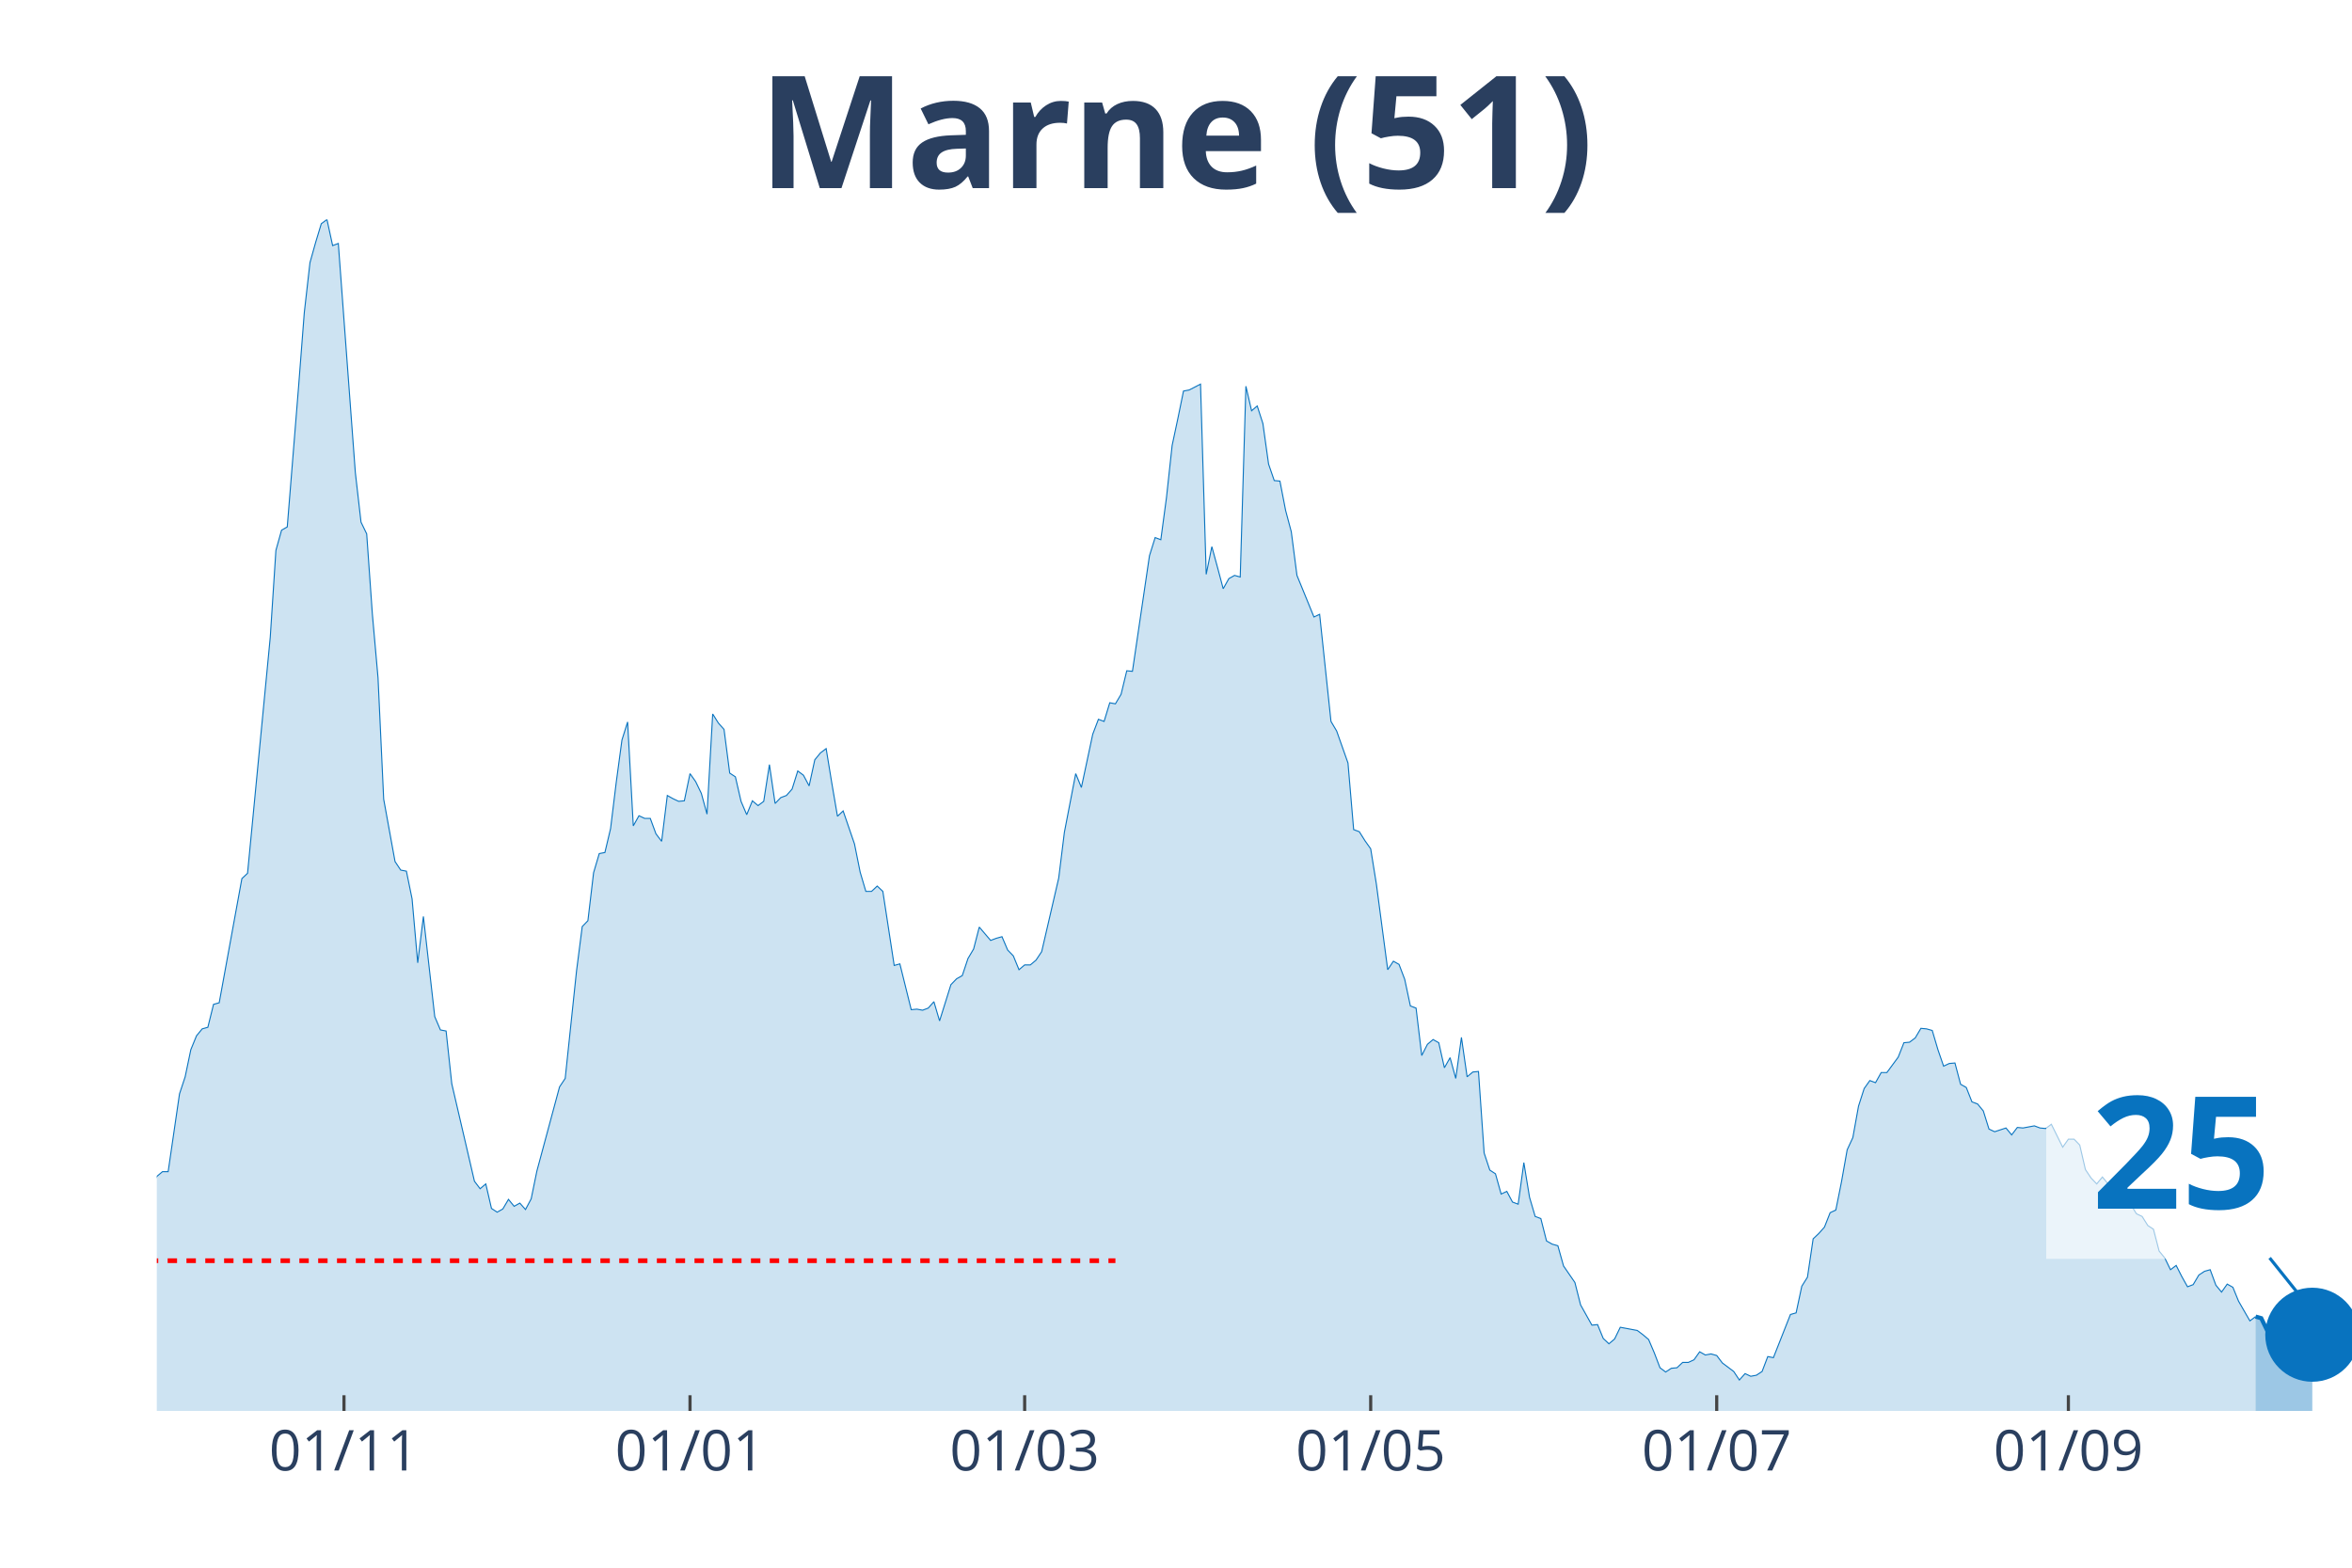
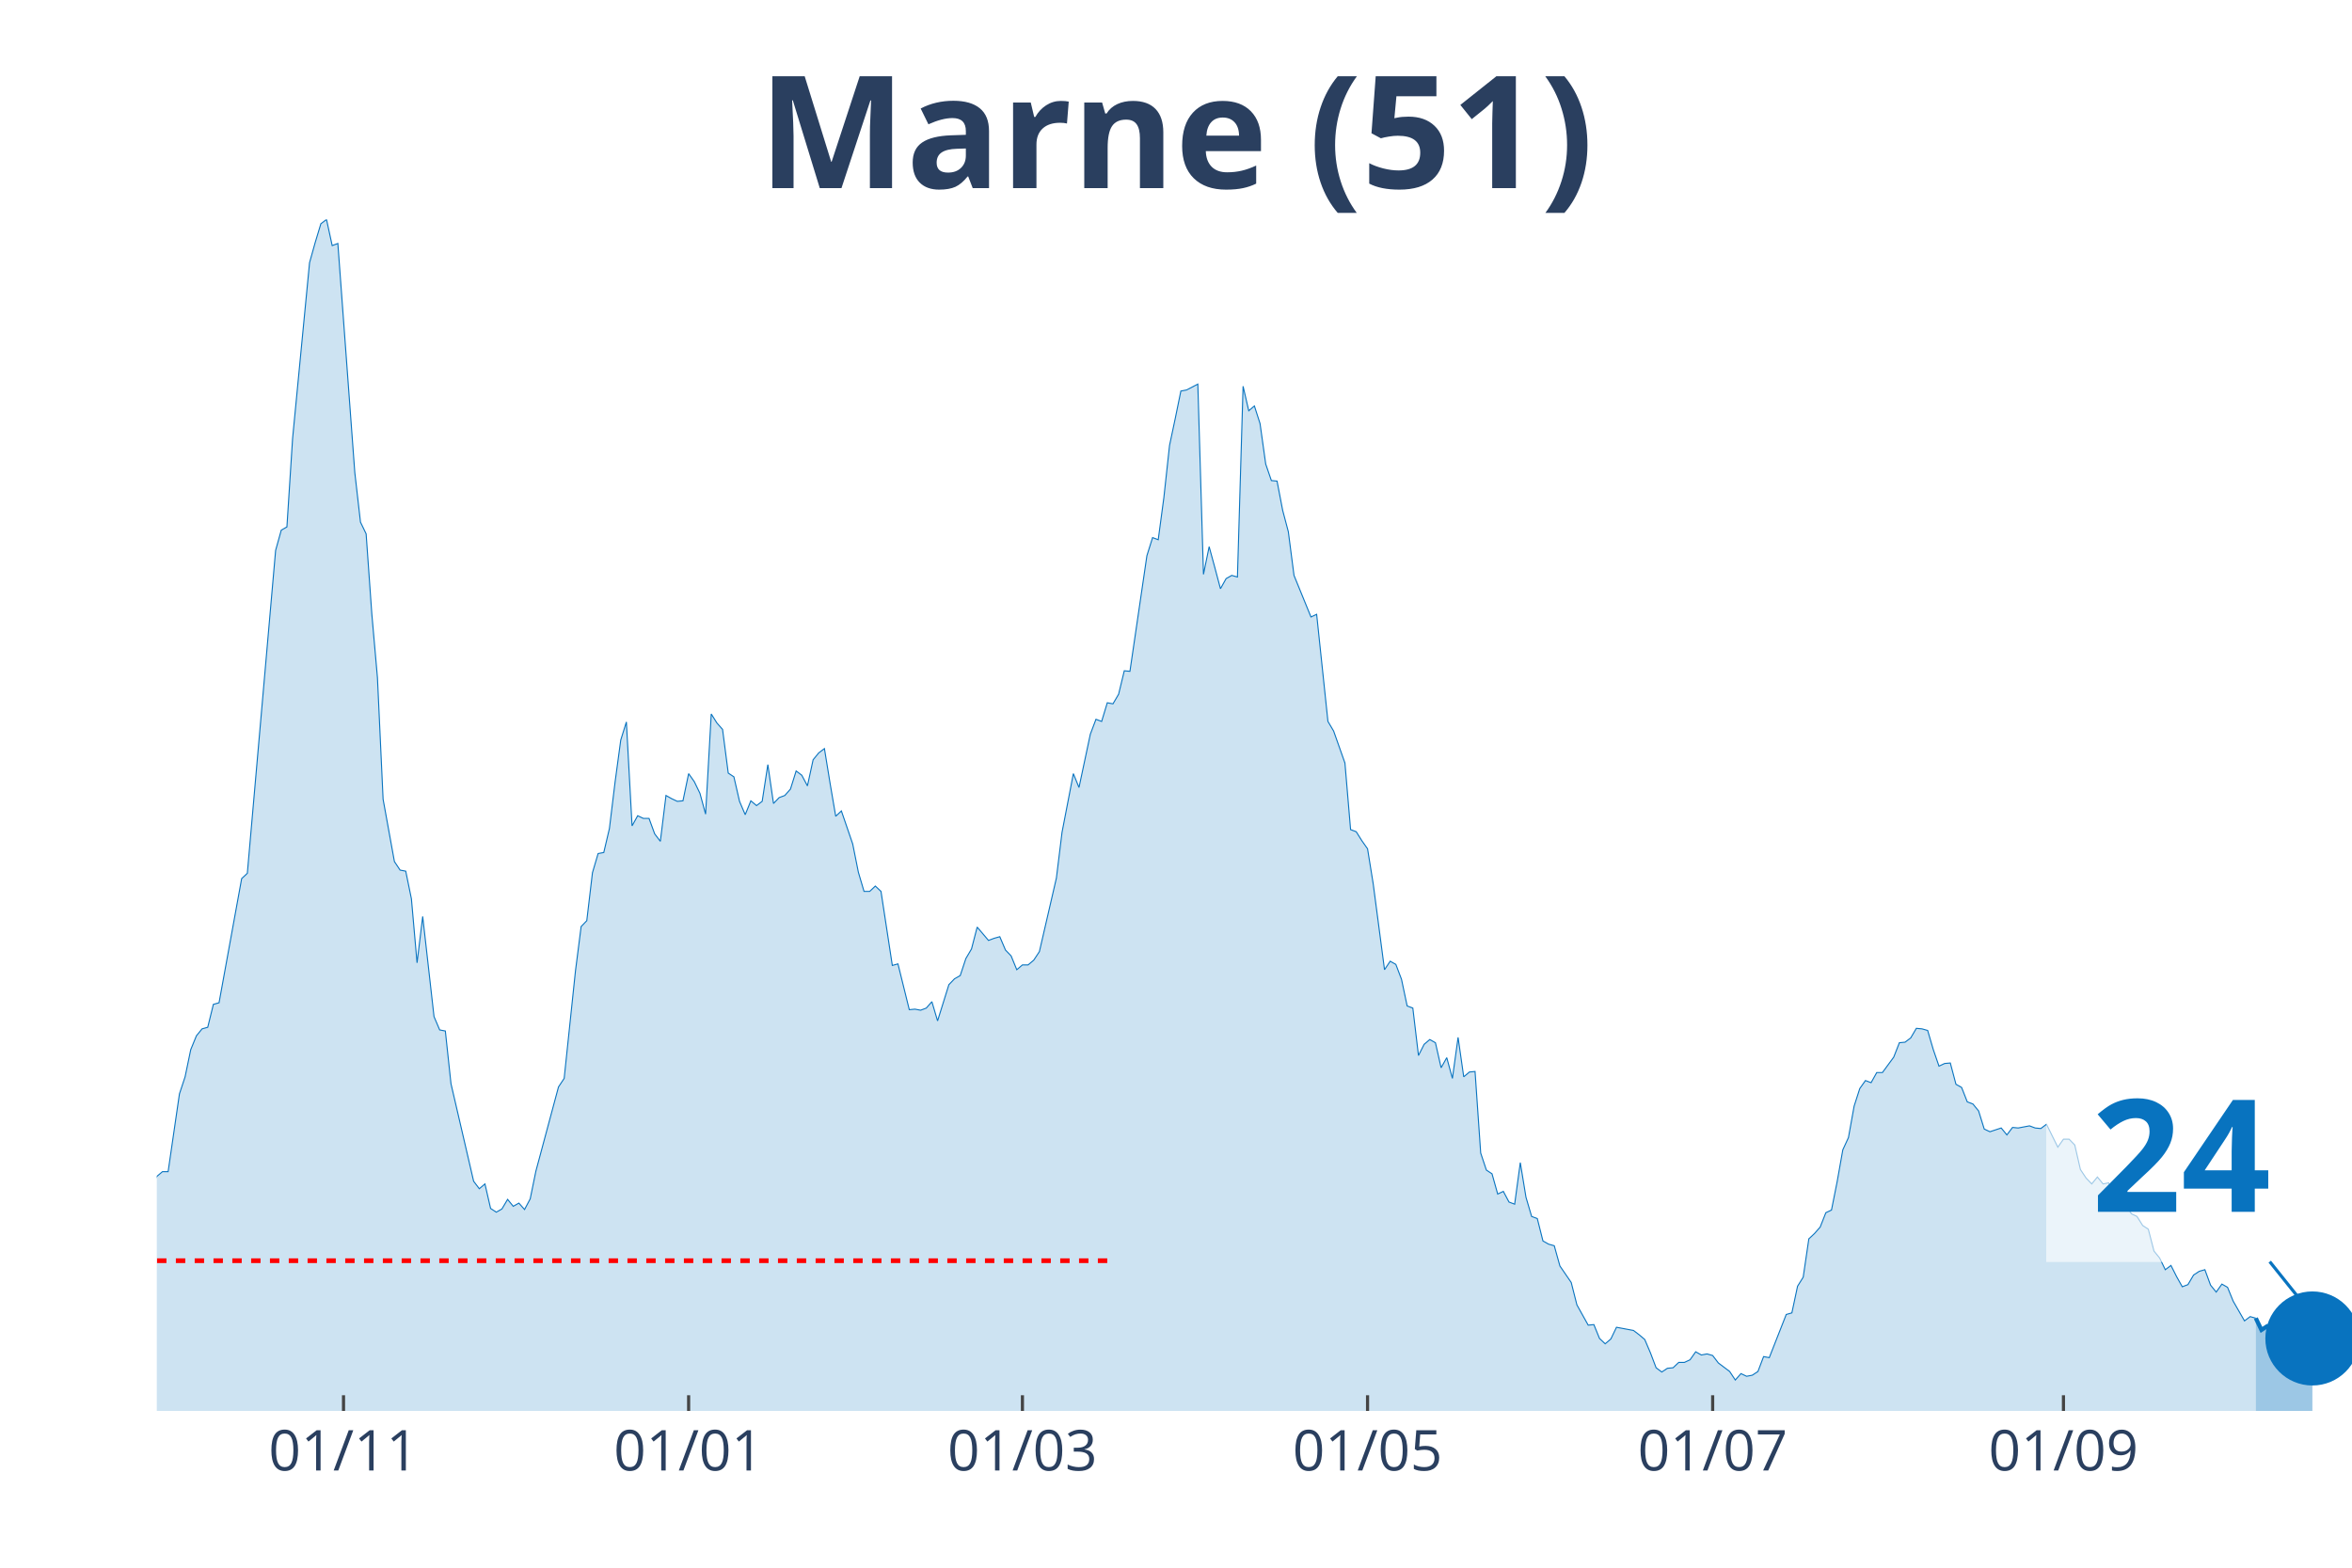
<svg xmlns="http://www.w3.org/2000/svg" class="main-svg" width="1125" height="750" style="" viewBox="0 0 750 500">
  <rect x="0" y="0" width="750" height="500" style="fill: rgb(0, 0, 0); fill-opacity: 0;" />
-   <defs id="defs-4a9e40">
+   <defs id="defs-2b106c">
    <g class="clips">
-       <clipPath id="clip4a9e40xyplot" class="plotclip">
+       <clipPath id="clip2b106cxyplot" class="plotclip">
        <rect width="700" height="380" />
      </clipPath>
-       <clipPath class="axesclip" id="clip4a9e40x">
+       <clipPath class="axesclip" id="clip2b106cx">
        <rect x="50" y="0" width="700" height="500" />
      </clipPath>
-       <clipPath class="axesclip" id="clip4a9e40y">
+       <clipPath class="axesclip" id="clip2b106cy">
        <rect x="0" y="70" width="750" height="380" />
      </clipPath>
-       <clipPath class="axesclip" id="clip4a9e40xy">
+       <clipPath class="axesclip" id="clip2b106cxy">
        <rect x="50" y="70" width="700" height="380" />
      </clipPath>
    </g>
    <g class="gradients" />
  </defs>
  <g class="bglayer">
    <rect class="bg" x="50" y="70" width="700" height="380" style="fill: rgb(0, 0, 0); fill-opacity: 0; stroke-width: 0;" />
  </g>
  <g class="layer-below">
    <g class="imagelayer" />
    <g class="shapelayer" />
  </g>
  <g class="cartesianlayer">
    <g class="subplot xy">
      <g class="layer-subplot">
        <g class="shapelayer" />
        <g class="imagelayer" />
      </g>
      <g class="gridlayer">
        <g class="x">
-           <path class="xgrid crisp" transform="translate(109.69,0)" d="M0,70v380" style="stroke: rgb(255, 255, 255); stroke-opacity: 1; stroke-width: 1px;" />
-           <path class="xgrid crisp" transform="translate(220.03,0)" d="M0,70v380" style="stroke: rgb(255, 255, 255); stroke-opacity: 1; stroke-width: 1px;" />
-           <path class="xgrid crisp" transform="translate(326.74,0)" d="M0,70v380" style="stroke: rgb(255, 255, 255); stroke-opacity: 1; stroke-width: 1px;" />
-           <path class="xgrid crisp" transform="translate(437.08,0)" d="M0,70v380" style="stroke: rgb(255, 255, 255); stroke-opacity: 1; stroke-width: 1px;" />
-           <path class="xgrid crisp" transform="translate(547.42,0)" d="M0,70v380" style="stroke: rgb(255, 255, 255); stroke-opacity: 1; stroke-width: 1px;" />
-           <path class="xgrid crisp" transform="translate(659.56,0)" d="M0,70v380" style="stroke: rgb(255, 255, 255); stroke-opacity: 1; stroke-width: 1px;" />
+           <path class="xgrid crisp" transform="translate(109.54,0)" d="M0,70v380" style="stroke: rgb(255, 255, 255); stroke-opacity: 1; stroke-width: 1px;" />
+           <path class="xgrid crisp" transform="translate(219.59,0)" d="M0,70v380" style="stroke: rgb(255, 255, 255); stroke-opacity: 1; stroke-width: 1px;" />
+           <path class="xgrid crisp" transform="translate(326.03,0)" d="M0,70v380" style="stroke: rgb(255, 255, 255); stroke-opacity: 1; stroke-width: 1px;" />
+           <path class="xgrid crisp" transform="translate(436.08,0)" d="M0,70v380" style="stroke: rgb(255, 255, 255); stroke-opacity: 1; stroke-width: 1px;" />
+           <path class="xgrid crisp" transform="translate(546.13,0)" d="M0,70v380" style="stroke: rgb(255, 255, 255); stroke-opacity: 1; stroke-width: 1px;" />
+           <path class="xgrid crisp" transform="translate(657.99,0)" d="M0,70v380" style="stroke: rgb(255, 255, 255); stroke-opacity: 1; stroke-width: 1px;" />
        </g>
        <g class="y" />
      </g>
      <g class="zerolinelayer" />
      <path class="xlines-below" />
      <path class="ylines-below" />
      <g class="overlines-below" />
      <g class="xaxislayer-below" />
      <g class="yaxislayer-below" />
      <g class="overaxes-below" />
-       <g class="plot" transform="translate(50, 70)" clip-path="url('#clip4a9e40xyplot')">
+       <g class="plot" transform="translate(50, 70)" clip-path="url('#clip2b106cxyplot')">
        <g class="scatterlayer mlayer">
-           <g class="trace scatter trace5061af" style="stroke-miterlimit: 2;">
+           <g class="trace scatter trace4bd466" style="stroke-miterlimit: 2;">
            <g class="fills">
              <g>
-                 <path class="js-fill" d="M669.25,380L-245.99,380L-245.99,370.31L-236.95,373.37L-235.14,374.22L-224.29,373.37L-222.48,374.22L-217.05,360.63L-215.25,362.33L-209.82,361.31L-208.01,368.27L-204.39,375.07L-202.58,373.88L-191.73,376.43L-189.92,377.79L-135.66,377.96L-133.85,377.28L-123,373.2L-121.19,373.37L-115.76,374.22L-113.95,372.86L-108.53,372.86L-106.72,372.18L-103.1,370.31L-101.29,371.67L-97.67,372.35L-95.87,371.5L-90.44,369.63L-88.63,367.42L-83.2,366.23L-81.4,365.04L-75.97,363.69L-74.16,362.16L-70.54,361.65L-68.73,359.44L-63.31,354L-61.5,354L-59.69,353.66L-57.88,349.75L-54.26,344.65L-52.45,341.93L-48.84,340.57L-47.03,340.4L-45.22,339.55L-43.41,336.32L-41.6,335.47L-39.79,327.15L-37.98,315.08L-36.18,311L-34.37,309.98L-32.56,306.75L-28.94,283.64L-27.13,286.87L-25.32,295.2L-23.51,292.14L-21.71,293.16L-19.9,290.61L-16.28,311.85L-14.47,311.51L-12.66,311.68L-10.85,313.72L-9.04,313.38L-7.24,314.91L-5.43,317.12L-3.62,313.04L-1.81,311.68L0,305.22L1.81,303.69L3.62,303.69L7.24,278.88L9.04,273.44L10.85,264.78L12.66,260.36L14.47,258.15L16.28,257.64L18.09,250.33L19.9,249.82L27.13,210.22L28.94,208.52L36.18,133.24L37.98,105.54L39.79,99.08L41.6,98.06L45.22,53.19L47.03,29.74L48.84,13.77L50.65,7.31L52.45,1.36L54.26,0L56.07,8.33L57.88,7.65L63.31,80.72L65.12,96.53L66.93,100.27L68.73,125.76L70.54,146.15L72.35,184.9L75.97,204.79L77.78,207.5L79.59,207.84L81.4,216.68L83.2,237.08L85.01,222.29L88.63,254.24L90.44,258.49L92.25,258.83L94.06,275.65L101.29,306.75L103.1,309.13L104.91,307.6L106.72,315.42L108.53,316.61L110.34,315.59L112.14,312.53L113.95,314.74L115.76,313.72L117.57,315.76L119.38,312.36L121.19,303.52L128.42,276.67L130.23,273.95L133.85,239.62L135.66,225.52L137.47,223.65L139.28,208.35L141.09,202.24L142.89,201.9L144.7,194.25L146.51,179.46L148.32,166.04L150.13,160.26L151.94,193.4L153.75,190.17L155.56,191.02L157.36,191.02L159.17,195.95L160.98,198.33L162.79,183.71L164.6,184.73L166.41,185.58L168.22,185.41L170.03,176.74L171.83,179.29L173.64,183.03L175.45,189.66L177.26,157.71L179.07,160.6L180.88,162.64L182.69,176.57L184.5,177.76L186.3,185.58L188.11,189.83L189.92,185.41L191.73,186.94L193.54,185.58L195.35,173.86L197.16,186.26L198.97,184.39L200.78,183.71L202.58,181.67L204.39,175.89L206.2,177.25L208.01,180.65L209.82,172.33L211.63,170.12L213.44,168.76L215.25,179.8L217.05,190.34L218.86,188.64L222.48,199.18L224.29,208.18L226.1,214.3L227.91,214.3L229.72,212.6L231.52,214.3L235.14,237.92L236.95,237.42L240.57,252.03L242.38,251.86L244.19,252.2L245.99,251.52L247.8,249.48L249.61,255.6L253.23,244.04L255.04,242.17L256.85,241.15L258.66,235.72L260.47,232.66L262.27,225.69L265.89,229.94L267.7,229.26L269.51,228.75L271.32,233L273.13,234.87L274.94,239.28L276.74,237.75L278.55,237.75L280.36,236.23L282.17,233.51L287.6,210.05L289.41,195.44L293.02,176.74L294.83,181.16L298.45,164.17L300.26,159.41L302.07,160.09L303.88,154.14L305.68,154.48L307.49,151.42L309.3,143.94L311.11,144.11L316.54,107.24L318.35,101.46L320.16,102.14L321.96,88.71L323.77,72.06L325.58,63.56L327.39,54.72L329.2,54.38L332.82,52.51L334.63,113.18L336.43,104.35L338.24,110.97L340.05,117.77L341.86,114.54L343.67,113.52L345.48,114.03L347.29,53.19L349.1,61.01L350.9,59.48L352.71,65.09L354.52,78.01L356.33,83.27L358.14,83.44L359.95,92.79L361.76,99.59L363.57,113.52L368.99,126.78L370.8,125.93L374.42,160.09L376.23,163.15L379.84,173.35L381.65,194.59L383.46,195.27L385.27,198.16L387.08,200.71L388.89,211.92L392.51,239.28L394.32,236.57L396.12,237.58L397.93,242.34L399.74,250.84L401.55,251.52L403.36,266.65L405.17,263.08L406.98,261.55L408.79,262.57L410.59,270.55L412.4,267.33L414.21,273.95L416.02,260.87L417.83,273.44L419.64,271.91L421.45,271.74L423.26,297.75L425.06,303.18L426.87,304.37L428.68,310.83L430.49,309.98L432.3,313.38L434.11,314.06L435.92,300.81L437.73,311.85L439.53,317.97L441.34,318.65L443.15,325.79L444.96,326.81L446.77,327.32L448.58,333.77L452.2,339.04L454.01,346.18L457.62,352.64L459.43,352.47L461.24,356.89L463.05,358.59L464.86,357.06L466.67,353.32L472.09,354.34L473.9,355.7L475.71,357.23L477.52,361.48L479.33,366.23L481.14,367.59L482.95,366.4L484.75,366.23L486.56,364.53L488.37,364.53L490.18,363.69L491.99,361.14L493.8,362.16L495.61,361.82L497.42,362.33L499.22,364.7L502.84,367.42L504.65,370.14L506.46,368.1L508.27,368.95L510.08,368.61L511.89,367.42L513.7,362.67L515.5,363.01L520.93,349.24L522.74,348.73L524.55,340.23L526.36,337.34L528.17,325.11L529.97,323.41L531.78,321.37L533.59,316.78L535.4,315.93L537.21,306.92L539.02,296.73L540.83,292.82L542.64,282.79L544.44,277.18L546.25,274.63L548.06,275.31L549.87,272.08L551.68,272.08L555.3,267.16L557.11,262.57L558.91,262.4L560.72,261.04L562.53,257.98L564.34,258.15L566.15,258.66L567.96,264.78L569.77,270.04L571.58,269.19L573.39,269.03L575.19,275.82L577,276.84L578.81,281.43L580.62,282.11L582.43,284.32L584.24,290.1L586.05,290.95L589.66,289.76L591.47,291.97L593.28,289.59L595.09,289.76L598.71,289.08L600.52,289.76L602.33,289.93L604.13,288.57L607.75,295.88L609.56,293.33L611.37,293.33L613.18,295.2L614.99,303.01L616.8,305.73L618.6,307.6L620.41,305.39L622.22,307.6L624.03,307.26L625.84,311.17L627.65,312.53L629.46,314.23L631.27,317.12L633.07,317.97L634.88,320.86L636.69,322.05L638.5,329.02L640.31,331.23L642.12,334.96L643.93,333.6L645.74,337.17L647.55,340.4L649.35,339.72L651.16,336.66L652.97,335.47L654.78,334.96L656.59,339.89L658.4,342.1L660.21,339.55L662.02,340.57L663.82,344.99L667.44,351.28L669.25,349.92" style="fill: rgb(8, 115, 191); fill-opacity: 0.2; stroke-width: 0;" />
+                 <path class="js-fill" d="M669.33,380L-245.36,380L-245.36,370.31L-236.34,373.37L-234.54,374.22L-223.71,373.37L-221.91,374.22L-216.49,360.63L-214.69,362.33L-209.28,361.31L-207.47,368.27L-203.87,375.07L-202.06,373.88L-191.24,376.43L-189.43,377.79L-135.31,377.96L-133.51,377.28L-122.68,373.2L-120.88,373.37L-115.46,374.22L-113.66,372.86L-108.25,372.86L-106.44,372.18L-102.84,370.31L-101.03,371.67L-97.42,372.35L-95.62,371.5L-90.21,369.63L-88.4,367.42L-82.99,366.23L-81.19,365.04L-75.77,363.69L-73.97,362.16L-70.36,361.65L-68.56,359.44L-63.14,354L-61.34,354L-59.54,353.66L-57.73,349.75L-54.12,344.65L-52.32,341.93L-48.71,340.57L-46.91,340.4L-45.1,339.55L-43.3,336.32L-41.49,335.47L-39.69,327.15L-37.89,315.08L-36.08,311L-34.28,309.98L-32.47,306.75L-28.87,283.64L-27.06,286.87L-25.26,295.2L-23.45,292.14L-21.65,293.16L-19.85,290.61L-16.24,311.85L-14.43,311.51L-12.63,311.68L-10.82,313.72L-9.02,313.38L-7.22,314.91L-5.41,317.12L-3.61,313.04L-1.8,311.68L0,305.22L1.8,303.69L3.61,303.69L7.22,278.88L9.02,273.44L10.82,264.78L12.63,260.36L14.43,258.15L16.24,257.64L18.04,250.33L19.85,249.82L27.06,210.22L28.87,208.52L37.89,105.54L39.69,99.08L41.49,98.06L43.3,69.85L48.71,13.77L50.52,7.31L52.32,1.36L54.12,0L55.93,8.33L57.73,7.65L63.14,80.72L64.95,96.53L66.75,100.27L68.56,125.76L70.36,146.15L72.16,184.9L75.77,204.79L77.58,207.5L79.38,207.84L81.19,216.68L82.99,237.08L84.79,222.29L88.4,254.24L90.21,258.49L92.01,258.83L93.81,275.65L101.03,306.75L102.84,309.13L104.64,307.6L106.44,315.42L108.25,316.61L110.05,315.59L111.86,312.53L113.66,314.74L115.46,313.72L117.27,315.76L119.07,312.36L120.88,303.52L128.09,276.67L129.9,273.95L133.51,239.62L135.31,225.52L137.11,223.65L138.92,208.35L140.72,202.24L142.53,201.9L144.33,194.25L146.13,179.46L147.94,166.04L149.74,160.26L151.55,193.4L153.35,190.17L155.15,191.02L156.96,191.02L158.76,195.95L160.57,198.33L162.37,183.71L164.18,184.73L165.98,185.58L167.78,185.41L169.59,176.74L171.39,179.29L173.2,183.03L175,189.66L176.8,157.71L178.61,160.6L180.41,162.64L182.22,176.57L184.02,177.76L185.82,185.58L187.63,189.83L189.43,185.41L191.24,186.94L193.04,185.58L194.85,173.86L196.65,186.26L198.45,184.39L200.26,183.71L202.06,181.67L203.87,175.89L205.67,177.25L207.47,180.65L209.28,172.33L211.08,170.12L212.89,168.76L214.69,179.8L216.49,190.34L218.3,188.64L221.91,199.18L223.71,208.18L225.52,214.3L227.32,214.3L229.12,212.6L230.93,214.3L234.54,237.92L236.34,237.42L239.95,252.03L241.75,251.86L243.56,252.2L245.36,251.52L247.16,249.48L248.97,255.6L252.58,244.04L254.38,242.17L256.19,241.15L257.99,235.72L259.79,232.66L261.6,225.69L265.21,229.94L267.01,229.26L268.81,228.75L270.62,233L272.42,234.87L274.23,239.28L276.03,237.75L277.84,237.75L279.64,236.23L281.44,233.51L286.86,210.05L288.66,195.44L292.27,176.74L294.07,181.16L297.68,164.17L299.48,159.41L301.29,160.09L303.09,154.14L304.9,154.48L306.7,151.42L308.51,143.94L310.31,144.11L315.72,107.24L317.53,101.46L319.33,102.14L321.13,88.71L322.94,72.06L324.74,63.56L326.55,54.72L328.35,54.38L331.96,52.51L333.76,113.18L335.57,104.35L337.37,110.97L339.18,117.77L340.98,114.54L342.78,113.52L344.59,114.03L346.39,53.19L348.2,61.01L350,59.48L351.8,65.09L353.61,78.01L355.41,83.27L357.22,83.44L359.02,92.79L360.82,99.59L362.63,113.52L368.04,126.78L369.85,125.93L373.45,160.09L375.26,163.15L378.87,173.35L380.67,194.59L382.47,195.27L384.28,198.16L386.08,200.71L387.89,211.92L391.49,239.28L393.3,236.57L395.1,237.58L396.91,242.34L398.71,250.84L400.52,251.52L402.32,266.65L404.12,263.08L405.93,261.55L407.73,262.57L409.54,270.55L411.34,267.33L413.14,273.95L414.95,260.87L416.75,273.44L418.56,271.91L420.36,271.74L422.16,297.75L423.97,303.18L425.77,304.37L427.58,310.83L429.38,309.98L431.19,313.38L432.99,314.06L434.79,300.81L436.6,311.85L438.4,317.97L440.21,318.65L442.01,325.79L443.81,326.81L445.62,327.32L447.42,333.77L451.03,339.04L452.84,346.18L456.44,352.64L458.25,352.47L460.05,356.89L461.86,358.59L463.66,357.06L465.46,353.32L470.88,354.34L472.68,355.7L474.48,357.23L476.29,361.48L478.09,366.23L479.9,367.59L481.7,366.4L483.51,366.23L485.31,364.53L487.11,364.53L488.92,363.69L490.72,361.14L492.53,362.16L494.33,361.82L496.13,362.33L497.94,364.7L501.55,367.42L503.35,370.14L505.15,368.1L506.96,368.95L508.76,368.61L510.57,367.42L512.37,362.67L514.18,363.01L519.59,349.24L521.39,348.73L523.2,340.23L525,337.34L526.8,325.11L528.61,323.41L530.41,321.37L532.22,316.78L534.02,315.93L535.82,306.92L537.63,296.73L539.43,292.82L541.24,282.79L543.04,277.18L544.85,274.63L546.65,275.31L548.45,272.08L550.26,272.08L553.87,267.16L555.67,262.57L557.47,262.4L559.28,261.04L561.08,257.98L562.89,258.15L564.69,258.66L566.49,264.78L568.3,270.04L570.1,269.19L571.91,269.03L573.71,275.82L575.52,276.84L577.32,281.43L579.12,282.11L580.93,284.32L582.73,290.1L584.54,290.95L588.14,289.76L589.95,291.97L591.75,289.59L593.56,289.76L597.16,289.08L598.97,289.76L600.77,289.93L602.58,288.57L606.19,295.88L607.99,293.33L609.79,293.33L611.6,295.2L613.4,303.01L615.21,305.73L617.01,307.6L618.81,305.39L620.62,307.6L622.42,307.26L624.23,311.17L626.03,312.53L627.84,314.23L629.64,317.12L631.44,317.97L633.25,320.86L635.05,322.05L636.86,329.02L638.66,331.23L640.46,334.96L642.27,333.6L644.07,337.17L645.88,340.4L647.68,339.72L649.48,336.66L651.29,335.47L653.09,334.96L654.9,339.89L656.7,342.1L658.51,339.55L660.31,340.57L662.11,344.99L665.72,351.28L667.53,349.92L669.33,350.43" style="fill: rgb(8, 115, 191); fill-opacity: 0.2; stroke-width: 0;" />
              </g>
            </g>
            <g class="errorbars" />
            <g class="lines">
-               <path class="js-line" d="M-245.99,370.31L-236.95,373.37L-235.14,374.22L-224.29,373.37L-222.48,374.22L-217.05,360.63L-215.25,362.33L-209.82,361.31L-208.01,368.27L-204.39,375.07L-202.58,373.88L-191.73,376.43L-189.92,377.79L-135.66,377.96L-133.85,377.28L-123,373.2L-121.19,373.37L-115.76,374.22L-113.95,372.86L-108.53,372.86L-106.72,372.18L-103.1,370.31L-101.29,371.67L-97.67,372.35L-95.87,371.5L-90.44,369.63L-88.63,367.42L-83.2,366.23L-81.4,365.04L-75.97,363.69L-74.16,362.16L-70.54,361.65L-68.73,359.44L-63.31,354L-61.5,354L-59.69,353.66L-57.88,349.75L-54.26,344.65L-52.45,341.93L-48.84,340.57L-47.03,340.4L-45.22,339.55L-43.41,336.32L-41.6,335.47L-39.79,327.15L-37.98,315.08L-36.18,311L-34.37,309.98L-32.56,306.75L-28.94,283.64L-27.13,286.87L-25.32,295.2L-23.51,292.14L-21.71,293.16L-19.9,290.61L-16.28,311.85L-14.47,311.51L-12.66,311.68L-10.85,313.72L-9.04,313.38L-7.24,314.91L-5.43,317.12L-3.62,313.04L-1.81,311.68L0,305.22L1.81,303.69L3.62,303.69L7.24,278.88L9.04,273.44L10.85,264.78L12.66,260.36L14.47,258.15L16.28,257.64L18.09,250.33L19.9,249.82L27.13,210.22L28.94,208.52L36.18,133.24L37.98,105.54L39.79,99.08L41.6,98.06L45.22,53.19L47.03,29.74L48.84,13.77L50.65,7.31L52.45,1.36L54.26,0L56.07,8.33L57.88,7.65L63.31,80.72L65.12,96.53L66.93,100.27L68.73,125.76L70.54,146.15L72.35,184.9L75.97,204.79L77.78,207.5L79.59,207.84L81.4,216.68L83.2,237.08L85.01,222.29L88.63,254.24L90.44,258.49L92.25,258.83L94.06,275.65L101.29,306.75L103.1,309.13L104.91,307.6L106.72,315.42L108.53,316.61L110.34,315.59L112.14,312.53L113.95,314.74L115.76,313.72L117.57,315.76L119.38,312.36L121.19,303.52L128.42,276.67L130.23,273.95L133.85,239.62L135.66,225.52L137.47,223.65L139.28,208.35L141.09,202.24L142.89,201.9L144.7,194.25L146.51,179.46L148.32,166.04L150.13,160.26L151.94,193.4L153.75,190.17L155.56,191.02L157.36,191.02L159.17,195.95L160.98,198.33L162.79,183.71L164.6,184.73L166.41,185.58L168.22,185.41L170.03,176.74L171.83,179.29L173.64,183.03L175.45,189.66L177.26,157.71L179.07,160.6L180.88,162.64L182.69,176.57L184.5,177.76L186.3,185.58L188.11,189.83L189.92,185.41L191.73,186.94L193.54,185.58L195.35,173.86L197.16,186.26L198.97,184.39L200.78,183.71L202.58,181.67L204.39,175.89L206.2,177.25L208.01,180.65L209.82,172.33L211.63,170.12L213.44,168.76L215.25,179.8L217.05,190.34L218.86,188.64L222.48,199.18L224.29,208.18L226.1,214.3L227.91,214.3L229.72,212.6L231.52,214.3L235.14,237.92L236.95,237.42L240.57,252.03L242.38,251.86L244.19,252.2L245.99,251.52L247.8,249.48L249.61,255.6L253.23,244.04L255.04,242.17L256.85,241.15L258.66,235.72L260.47,232.66L262.27,225.69L265.89,229.94L267.7,229.26L269.51,228.75L271.32,233L273.13,234.87L274.94,239.28L276.74,237.75L278.55,237.75L280.36,236.23L282.17,233.51L287.6,210.05L289.41,195.44L293.02,176.74L294.83,181.16L298.45,164.17L300.26,159.41L302.07,160.09L303.88,154.14L305.68,154.48L307.49,151.42L309.3,143.94L311.11,144.11L316.54,107.24L318.35,101.46L320.16,102.14L321.96,88.71L323.77,72.06L325.58,63.56L327.39,54.72L329.2,54.38L332.82,52.51L334.63,113.18L336.43,104.35L338.24,110.97L340.05,117.77L341.86,114.54L343.67,113.52L345.48,114.03L347.29,53.19L349.1,61.01L350.9,59.48L352.71,65.09L354.52,78.01L356.33,83.27L358.14,83.44L359.95,92.79L361.76,99.59L363.57,113.52L368.99,126.78L370.8,125.93L374.42,160.09L376.23,163.15L379.84,173.35L381.65,194.59L383.46,195.27L385.27,198.16L387.08,200.71L388.89,211.92L392.51,239.28L394.32,236.57L396.12,237.58L397.93,242.34L399.74,250.84L401.55,251.52L403.36,266.65L405.17,263.08L406.98,261.55L408.79,262.57L410.59,270.55L412.4,267.33L414.21,273.95L416.02,260.87L417.83,273.44L419.64,271.91L421.45,271.74L423.26,297.75L425.06,303.18L426.87,304.37L428.68,310.83L430.49,309.98L432.3,313.38L434.11,314.06L435.92,300.81L437.73,311.85L439.53,317.97L441.34,318.65L443.15,325.79L444.96,326.81L446.77,327.32L448.58,333.77L452.2,339.04L454.01,346.18L457.62,352.64L459.43,352.47L461.24,356.89L463.05,358.59L464.86,357.06L466.67,353.32L472.09,354.34L473.9,355.7L475.71,357.23L477.52,361.48L479.33,366.23L481.14,367.59L482.95,366.4L484.75,366.23L486.56,364.53L488.37,364.53L490.18,363.69L491.99,361.14L493.8,362.16L495.61,361.82L497.42,362.33L499.22,364.7L502.84,367.42L504.65,370.14L506.46,368.1L508.27,368.95L510.08,368.61L511.89,367.42L513.7,362.67L515.5,363.01L520.93,349.24L522.74,348.73L524.55,340.23L526.36,337.34L528.17,325.11L529.97,323.41L531.78,321.37L533.59,316.78L535.4,315.93L537.21,306.92L539.02,296.73L540.83,292.82L542.64,282.79L544.44,277.18L546.25,274.63L548.06,275.31L549.87,272.08L551.68,272.08L555.3,267.16L557.11,262.57L558.91,262.4L560.72,261.04L562.53,257.98L564.34,258.15L566.15,258.66L567.96,264.78L569.77,270.04L571.58,269.19L573.39,269.03L575.19,275.82L577,276.84L578.81,281.43L580.62,282.11L582.43,284.32L584.24,290.1L586.05,290.95L589.66,289.76L591.47,291.97L593.28,289.59L595.09,289.76L598.71,289.08L600.52,289.76L602.33,289.93L604.13,288.57L607.75,295.88L609.56,293.33L611.37,293.33L613.18,295.2L614.99,303.01L616.8,305.73L618.6,307.6L620.41,305.39L622.22,307.6L624.03,307.26L625.84,311.17L627.65,312.53L629.46,314.23L631.27,317.12L633.07,317.97L634.88,320.86L636.69,322.05L638.5,329.02L640.31,331.23L642.12,334.96L643.93,333.6L645.74,337.17L647.55,340.4L649.35,339.72L651.16,336.66L652.97,335.47L654.78,334.96L656.59,339.89L658.4,342.1L660.21,339.55L662.02,340.57L663.82,344.99L667.44,351.28L669.25,349.92" style="vector-effect: non-scaling-stroke; fill: none; stroke: rgb(8, 115, 191); stroke-opacity: 1; stroke-width: 0.5px; opacity: 1;" />
+               <path class="js-line" d="M-245.36,370.31L-236.34,373.37L-234.54,374.22L-223.71,373.37L-221.91,374.22L-216.49,360.63L-214.69,362.33L-209.28,361.31L-207.47,368.27L-203.87,375.07L-202.06,373.88L-191.24,376.43L-189.43,377.79L-135.31,377.96L-133.51,377.28L-122.68,373.2L-120.88,373.37L-115.46,374.22L-113.66,372.86L-108.25,372.86L-106.44,372.18L-102.84,370.31L-101.03,371.67L-97.42,372.35L-95.62,371.5L-90.21,369.63L-88.4,367.42L-82.99,366.23L-81.19,365.04L-75.77,363.69L-73.97,362.16L-70.36,361.65L-68.56,359.44L-63.14,354L-61.34,354L-59.54,353.66L-57.73,349.75L-54.12,344.65L-52.32,341.93L-48.71,340.57L-46.91,340.4L-45.1,339.55L-43.3,336.32L-41.49,335.47L-39.69,327.15L-37.89,315.08L-36.08,311L-34.28,309.98L-32.47,306.75L-28.87,283.64L-27.06,286.87L-25.26,295.2L-23.45,292.14L-21.65,293.16L-19.85,290.61L-16.24,311.85L-14.43,311.51L-12.63,311.68L-10.82,313.72L-9.02,313.38L-7.22,314.91L-5.41,317.12L-3.61,313.04L-1.8,311.68L0,305.22L1.8,303.69L3.61,303.69L7.22,278.88L9.02,273.44L10.82,264.78L12.63,260.36L14.43,258.15L16.24,257.64L18.04,250.33L19.85,249.82L27.06,210.22L28.87,208.52L37.89,105.54L39.69,99.08L41.49,98.06L43.3,69.85L48.71,13.77L50.52,7.31L52.32,1.36L54.12,0L55.93,8.33L57.73,7.65L63.14,80.72L64.95,96.53L66.75,100.27L68.56,125.76L70.36,146.15L72.16,184.9L75.77,204.79L77.58,207.5L79.38,207.84L81.19,216.68L82.99,237.08L84.79,222.29L88.4,254.24L90.21,258.49L92.01,258.83L93.81,275.65L101.03,306.75L102.84,309.13L104.64,307.6L106.44,315.42L108.25,316.61L110.05,315.59L111.86,312.53L113.66,314.74L115.46,313.72L117.27,315.76L119.07,312.36L120.88,303.52L128.09,276.67L129.9,273.95L133.51,239.62L135.31,225.52L137.11,223.65L138.92,208.35L140.72,202.24L142.53,201.9L144.33,194.25L146.13,179.46L147.94,166.04L149.74,160.26L151.55,193.4L153.35,190.17L155.15,191.02L156.96,191.02L158.76,195.95L160.57,198.33L162.37,183.71L164.18,184.73L165.98,185.58L167.78,185.41L169.59,176.74L171.39,179.29L173.2,183.03L175,189.66L176.8,157.71L178.61,160.6L180.41,162.64L182.22,176.57L184.02,177.76L185.82,185.58L187.63,189.83L189.43,185.41L191.24,186.94L193.04,185.58L194.85,173.86L196.65,186.26L198.45,184.39L200.26,183.71L202.06,181.67L203.87,175.89L205.67,177.25L207.47,180.65L209.28,172.33L211.08,170.12L212.89,168.76L214.69,179.8L216.49,190.34L218.3,188.64L221.91,199.18L223.71,208.18L225.52,214.3L227.32,214.3L229.12,212.6L230.93,214.3L234.54,237.92L236.34,237.42L239.95,252.03L241.75,251.86L243.56,252.2L245.36,251.52L247.16,249.48L248.97,255.6L252.58,244.04L254.38,242.17L256.19,241.15L257.99,235.72L259.79,232.66L261.6,225.69L265.21,229.94L267.01,229.26L268.81,228.75L270.62,233L272.42,234.87L274.23,239.28L276.03,237.75L277.84,237.75L279.64,236.23L281.44,233.51L286.86,210.05L288.66,195.44L292.27,176.74L294.07,181.16L297.68,164.17L299.48,159.41L301.29,160.09L303.09,154.14L304.9,154.48L306.7,151.42L308.51,143.94L310.31,144.11L315.72,107.24L317.53,101.46L319.33,102.14L321.13,88.71L322.94,72.06L324.74,63.56L326.55,54.72L328.35,54.38L331.96,52.51L333.76,113.18L335.57,104.35L337.37,110.97L339.18,117.77L340.98,114.54L342.78,113.52L344.59,114.03L346.39,53.19L348.2,61.01L350,59.48L351.8,65.09L353.61,78.01L355.41,83.27L357.22,83.44L359.02,92.79L360.82,99.59L362.63,113.52L368.04,126.78L369.85,125.93L373.45,160.09L375.26,163.15L378.87,173.35L380.67,194.59L382.47,195.27L384.28,198.16L386.08,200.71L387.89,211.92L391.49,239.28L393.3,236.57L395.1,237.58L396.91,242.34L398.71,250.84L400.52,251.52L402.32,266.65L404.12,263.08L405.93,261.55L407.73,262.57L409.54,270.55L411.34,267.33L413.14,273.95L414.95,260.87L416.75,273.44L418.56,271.91L420.36,271.74L422.16,297.75L423.97,303.18L425.77,304.37L427.58,310.83L429.38,309.98L431.19,313.38L432.99,314.06L434.79,300.81L436.6,311.85L438.4,317.97L440.21,318.65L442.01,325.79L443.81,326.81L445.62,327.32L447.42,333.77L451.03,339.04L452.84,346.18L456.44,352.64L458.25,352.47L460.05,356.89L461.86,358.59L463.66,357.06L465.46,353.32L470.88,354.34L472.68,355.7L474.48,357.23L476.29,361.48L478.09,366.23L479.9,367.59L481.7,366.4L483.51,366.23L485.31,364.53L487.11,364.53L488.92,363.69L490.72,361.14L492.53,362.16L494.33,361.82L496.13,362.33L497.94,364.7L501.55,367.42L503.35,370.14L505.15,368.1L506.96,368.95L508.76,368.61L510.57,367.42L512.37,362.67L514.18,363.01L519.59,349.24L521.39,348.73L523.2,340.23L525,337.34L526.8,325.11L528.61,323.41L530.41,321.37L532.22,316.78L534.02,315.93L535.82,306.92L537.63,296.73L539.43,292.82L541.24,282.79L543.04,277.18L544.85,274.63L546.65,275.31L548.45,272.08L550.26,272.08L553.87,267.16L555.67,262.57L557.47,262.4L559.28,261.04L561.08,257.98L562.89,258.15L564.69,258.66L566.49,264.78L568.3,270.04L570.1,269.19L571.91,269.03L573.71,275.82L575.52,276.84L577.32,281.43L579.12,282.11L580.93,284.32L582.73,290.1L584.54,290.95L588.14,289.76L589.95,291.97L591.75,289.59L593.56,289.76L597.16,289.08L598.97,289.76L600.77,289.93L602.58,288.57L606.19,295.88L607.99,293.33L609.79,293.33L611.6,295.2L613.4,303.01L615.21,305.73L617.01,307.6L618.81,305.39L620.62,307.6L622.42,307.26L624.23,311.17L626.03,312.53L627.84,314.23L629.64,317.12L631.44,317.97L633.25,320.86L635.05,322.05L636.86,329.02L638.66,331.23L640.46,334.96L642.27,333.6L644.07,337.17L645.88,340.4L647.68,339.72L649.48,336.66L651.29,335.47L653.09,334.96L654.9,339.89L656.7,342.1L658.51,339.55L660.31,340.57L662.11,344.99L665.72,351.28L667.53,349.92L669.33,350.43" style="vector-effect: non-scaling-stroke; fill: none; stroke: rgb(8, 115, 191); stroke-opacity: 1; stroke-width: 0.5px; opacity: 1;" />
            </g>
            <g class="points" />
            <g class="text" />
          </g>
-           <g class="trace scatter trace7f37d9" style="stroke-miterlimit: 2;">
+           <g class="trace scatter traceb017bb" style="stroke-miterlimit: 2;">
            <g class="fills">
              <g>
-                 <path class="js-fill" d="M687.34,380L669.25,380L669.25,349.92L671.06,350.43L672.87,354.17L674.68,352.98L676.49,353.49L678.29,351.28L680.1,351.62L681.91,351.62L683.72,354.34L685.53,354.34L687.34,355.7" style="fill: rgb(8, 115, 191); fill-opacity: 0.4; stroke-width: 0;" />
+                 <path class="js-fill" d="M687.37,380L669.33,380L669.33,350.43L671.13,354.17L672.94,352.98L674.74,353.32L676.55,351.11L680.15,351.45L681.96,354.17L683.76,354.17L685.57,355.53L687.37,356.89" style="fill: rgb(8, 115, 191); fill-opacity: 0.4; stroke-width: 0;" />
              </g>
            </g>
            <g class="errorbars" />
            <g class="lines">
-               <path class="js-line" d="M669.25,349.92L671.06,350.43L672.87,354.17L674.68,352.98L676.49,353.49L678.29,351.28L680.1,351.62L681.91,351.62L683.72,354.34L685.53,354.34L687.34,355.7" style="vector-effect: non-scaling-stroke; fill: none; stroke: rgb(8, 115, 191); stroke-opacity: 1; stroke-width: 2px; opacity: 1;" />
+               <path class="js-line" d="M669.33,350.43L671.13,354.17L672.94,352.98L674.74,353.32L676.55,351.11L680.15,351.45L681.96,354.17L683.76,354.17L685.57,355.53L687.37,356.89" style="vector-effect: non-scaling-stroke; fill: none; stroke: rgb(8, 115, 191); stroke-opacity: 1; stroke-width: 2px; opacity: 1;" />
            </g>
            <g class="points" />
            <g class="text" />
          </g>
-           <g class="trace scatter trace42d62d" style="stroke-miterlimit: 2; opacity: 1;">
+           <g class="trace scatter trace7a2c7d" style="stroke-miterlimit: 2; opacity: 1;">
            <g class="fills" />
            <g class="errorbars" />
            <g class="lines" />
            <g class="points">
-               <path class="point" transform="translate(687.34,355.7)" d="M15,0A15,15 0 1,1 0,-15A15,15 0 0,1 15,0Z" style="opacity: 1; stroke-width: 0px; fill: rgb(8, 115, 191); fill-opacity: 1;" />
+               <path class="point" transform="translate(687.37,356.89)" d="M15,0A15,15 0 1,1 0,-15A15,15 0 0,1 15,0Z" style="opacity: 1; stroke-width: 0px; fill: rgb(8, 115, 191); fill-opacity: 1;" />
            </g>
            <g class="text" />
          </g>
        </g>
      </g>
      <g class="overplot" />
      <path class="xlines-above crisp" style="fill: none; stroke-width: 1px; stroke: rgb(0, 0, 0); stroke-opacity: 0;" d="" />
      <path class="ylines-above crisp" style="fill: none;" d="M0,0" />
      <g class="overlines-above" />
      <g class="xaxislayer-above">
-         <path class="xtick ticks crisp" d="M0,450v-5" transform="translate(109.69,0)" style="stroke: rgb(68, 68, 68); stroke-opacity: 1; stroke-width: 1px;" />
-         <path class="xtick ticks crisp" d="M0,450v-5" transform="translate(220.03,0)" style="stroke: rgb(68, 68, 68); stroke-opacity: 1; stroke-width: 1px;" />
-         <path class="xtick ticks crisp" d="M0,450v-5" transform="translate(326.74,0)" style="stroke: rgb(68, 68, 68); stroke-opacity: 1; stroke-width: 1px;" />
-         <path class="xtick ticks crisp" d="M0,450v-5" transform="translate(437.08,0)" style="stroke: rgb(68, 68, 68); stroke-opacity: 1; stroke-width: 1px;" />
-         <path class="xtick ticks crisp" d="M0,450v-5" transform="translate(547.42,0)" style="stroke: rgb(68, 68, 68); stroke-opacity: 1; stroke-width: 1px;" />
-         <path class="xtick ticks crisp" d="M0,450v-5" transform="translate(659.56,0)" style="stroke: rgb(68, 68, 68); stroke-opacity: 1; stroke-width: 1px;" />
+         <path class="xtick ticks crisp" d="M0,450v-5" transform="translate(109.54,0)" style="stroke: rgb(68, 68, 68); stroke-opacity: 1; stroke-width: 1px;" />
+         <path class="xtick ticks crisp" d="M0,450v-5" transform="translate(219.59,0)" style="stroke: rgb(68, 68, 68); stroke-opacity: 1; stroke-width: 1px;" />
+         <path class="xtick ticks crisp" d="M0,450v-5" transform="translate(326.03,0)" style="stroke: rgb(68, 68, 68); stroke-opacity: 1; stroke-width: 1px;" />
+         <path class="xtick ticks crisp" d="M0,450v-5" transform="translate(436.08,0)" style="stroke: rgb(68, 68, 68); stroke-opacity: 1; stroke-width: 1px;" />
+         <path class="xtick ticks crisp" d="M0,450v-5" transform="translate(546.13,0)" style="stroke: rgb(68, 68, 68); stroke-opacity: 1; stroke-width: 1px;" />
+         <path class="xtick ticks crisp" d="M0,450v-5" transform="translate(657.99,0)" style="stroke: rgb(68, 68, 68); stroke-opacity: 1; stroke-width: 1px;" />
        <g class="xtick">
-           <text text-anchor="middle" x="0" y="469" transform="translate(109.69,0)" style="font-family: 'Open Sans', verdana, arial, sans-serif; font-size: 18px; fill: rgb(42, 63, 95); fill-opacity: 1; white-space: pre;">01/11</text>
+           <text text-anchor="middle" x="0" y="469" transform="translate(109.54,0)" style="font-family: 'Open Sans', verdana, arial, sans-serif; font-size: 18px; fill: rgb(42, 63, 95); fill-opacity: 1; white-space: pre;">01/11</text>
        </g>
        <g class="xtick">
-           <text text-anchor="middle" x="0" y="469" transform="translate(220.03,0)" style="font-family: 'Open Sans', verdana, arial, sans-serif; font-size: 18px; fill: rgb(42, 63, 95); fill-opacity: 1; white-space: pre;">01/01</text>
+           <text text-anchor="middle" x="0" y="469" transform="translate(219.59,0)" style="font-family: 'Open Sans', verdana, arial, sans-serif; font-size: 18px; fill: rgb(42, 63, 95); fill-opacity: 1; white-space: pre;">01/01</text>
        </g>
        <g class="xtick">
-           <text text-anchor="middle" x="0" y="469" transform="translate(326.74,0)" style="font-family: 'Open Sans', verdana, arial, sans-serif; font-size: 18px; fill: rgb(42, 63, 95); fill-opacity: 1; white-space: pre;">01/03</text>
+           <text text-anchor="middle" x="0" y="469" transform="translate(326.03,0)" style="font-family: 'Open Sans', verdana, arial, sans-serif; font-size: 18px; fill: rgb(42, 63, 95); fill-opacity: 1; white-space: pre;">01/03</text>
        </g>
        <g class="xtick">
-           <text text-anchor="middle" x="0" y="469" transform="translate(437.08,0)" style="font-family: 'Open Sans', verdana, arial, sans-serif; font-size: 18px; fill: rgb(42, 63, 95); fill-opacity: 1; white-space: pre;">01/05</text>
+           <text text-anchor="middle" x="0" y="469" transform="translate(436.08,0)" style="font-family: 'Open Sans', verdana, arial, sans-serif; font-size: 18px; fill: rgb(42, 63, 95); fill-opacity: 1; white-space: pre;">01/05</text>
        </g>
        <g class="xtick">
-           <text text-anchor="middle" x="0" y="469" transform="translate(547.42,0)" style="font-family: 'Open Sans', verdana, arial, sans-serif; font-size: 18px; fill: rgb(42, 63, 95); fill-opacity: 1; white-space: pre;">01/07</text>
+           <text text-anchor="middle" x="0" y="469" transform="translate(546.13,0)" style="font-family: 'Open Sans', verdana, arial, sans-serif; font-size: 18px; fill: rgb(42, 63, 95); fill-opacity: 1; white-space: pre;">01/07</text>
        </g>
        <g class="xtick">
-           <text text-anchor="middle" x="0" y="469" transform="translate(659.56,0)" style="font-family: 'Open Sans', verdana, arial, sans-serif; font-size: 18px; fill: rgb(42, 63, 95); fill-opacity: 1; white-space: pre;">01/09</text>
+           <text text-anchor="middle" x="0" y="469" transform="translate(657.99,0)" style="font-family: 'Open Sans', verdana, arial, sans-serif; font-size: 18px; fill: rgb(42, 63, 95); fill-opacity: 1; white-space: pre;">01/09</text>
        </g>
      </g>
      <g class="yaxislayer-above" />
      <g class="overaxes-above" />
    </g>
  </g>
  <g class="polarlayer" />
  <g class="ternarylayer" />
  <g class="geolayer" />
  <g class="funnelarealayer" />
  <g class="pielayer" />
  <g class="treemaplayer" />
  <g class="sunburstlayer" />
  <g class="glimages" />
-   <defs id="topdefs-4a9e40">
+   <defs id="topdefs-2b106c">
    <g class="clips" />
  </defs>
  <g class="layer-above">
    <g class="imagelayer" />
    <g class="shapelayer">
-       <path data-index="0" fill-rule="evenodd" d="M-966.54,402.09L355.68,402.09" clip-path="url('#clip4a9e40xy')" style="opacity: 1; stroke: rgb(255, 0, 0); stroke-opacity: 1; fill: rgb(0, 0, 0); fill-opacity: 0; stroke-dasharray: 3px, 3px; stroke-width: 1.5px;" />
+       <path data-index="0" fill-rule="evenodd" d="M-963.92,402.09L354.9,402.09" clip-path="url('#clip2b106cxy')" style="opacity: 1; stroke: rgb(255, 0, 0); stroke-opacity: 1; fill: rgb(0, 0, 0); fill-opacity: 0; stroke-dasharray: 3px, 3px; stroke-width: 1.5px;" />
    </g>
  </g>
  <g class="infolayer">
    <g class="g-gtitle">
      <text class="gtitle" x="375" y="25" text-anchor="middle" dy="0.7em" style="font-family: 'Open Sans', verdana, arial, sans-serif; font-size: 50px; fill: rgb(42, 63, 95); opacity: 1; font-weight: normal; white-space: pre;">
        <tspan style="font-weight:bold">Marne (51)</tspan>
      </text>
    </g>
    <g class="g-xtitle" />
    <g class="annotation" data-index="0" style="opacity: 1;">
-       <g class="annotation-text-g" transform="rotate(0,695.34,365.7)">
-         <g class="cursor-pointer" transform="translate(652, 330)">
+       <g class="annotation-text-g" transform="rotate(0,695.37,366.89)">
+         <g class="cursor-pointer" transform="translate(652, 331)">
          <rect class="bg" x="0.5" y="0.5" width="86" height="71" style="stroke-width: 1px; stroke: rgb(0, 0, 0); stroke-opacity: 0; fill: rgb(255, 255, 255); fill-opacity: 0.6;" />
          <text class="annotation-text" text-anchor="middle" x="43.531" y="55.5" style="font-family: 'Open Sans', verdana, arial, sans-serif; font-size: 50px; fill: rgb(8, 115, 191); fill-opacity: 1; white-space: pre;">
-             <tspan style="font-weight:bold">25 </tspan>
+             <tspan style="font-weight:bold">24 </tspan>
          </text>
        </g>
      </g>
      <g class="annotation-arrow-g" style="opacity: 1;">
-         <path d="M723.74,401.2L735.34,415.7" style="stroke-width: 1px; stroke: rgb(8, 115, 191); stroke-opacity: 1; stroke-dasharray: 0px, 0px, 18.569px, 18.569px;" />
+         <path d="M723.77,402.39L735.37,416.89" style="stroke-width: 1px; stroke: rgb(8, 115, 191); stroke-opacity: 1; stroke-dasharray: 0px, 0px, 18.569px, 18.569px;" />
      </g>
    </g>
  </g>
</svg>
